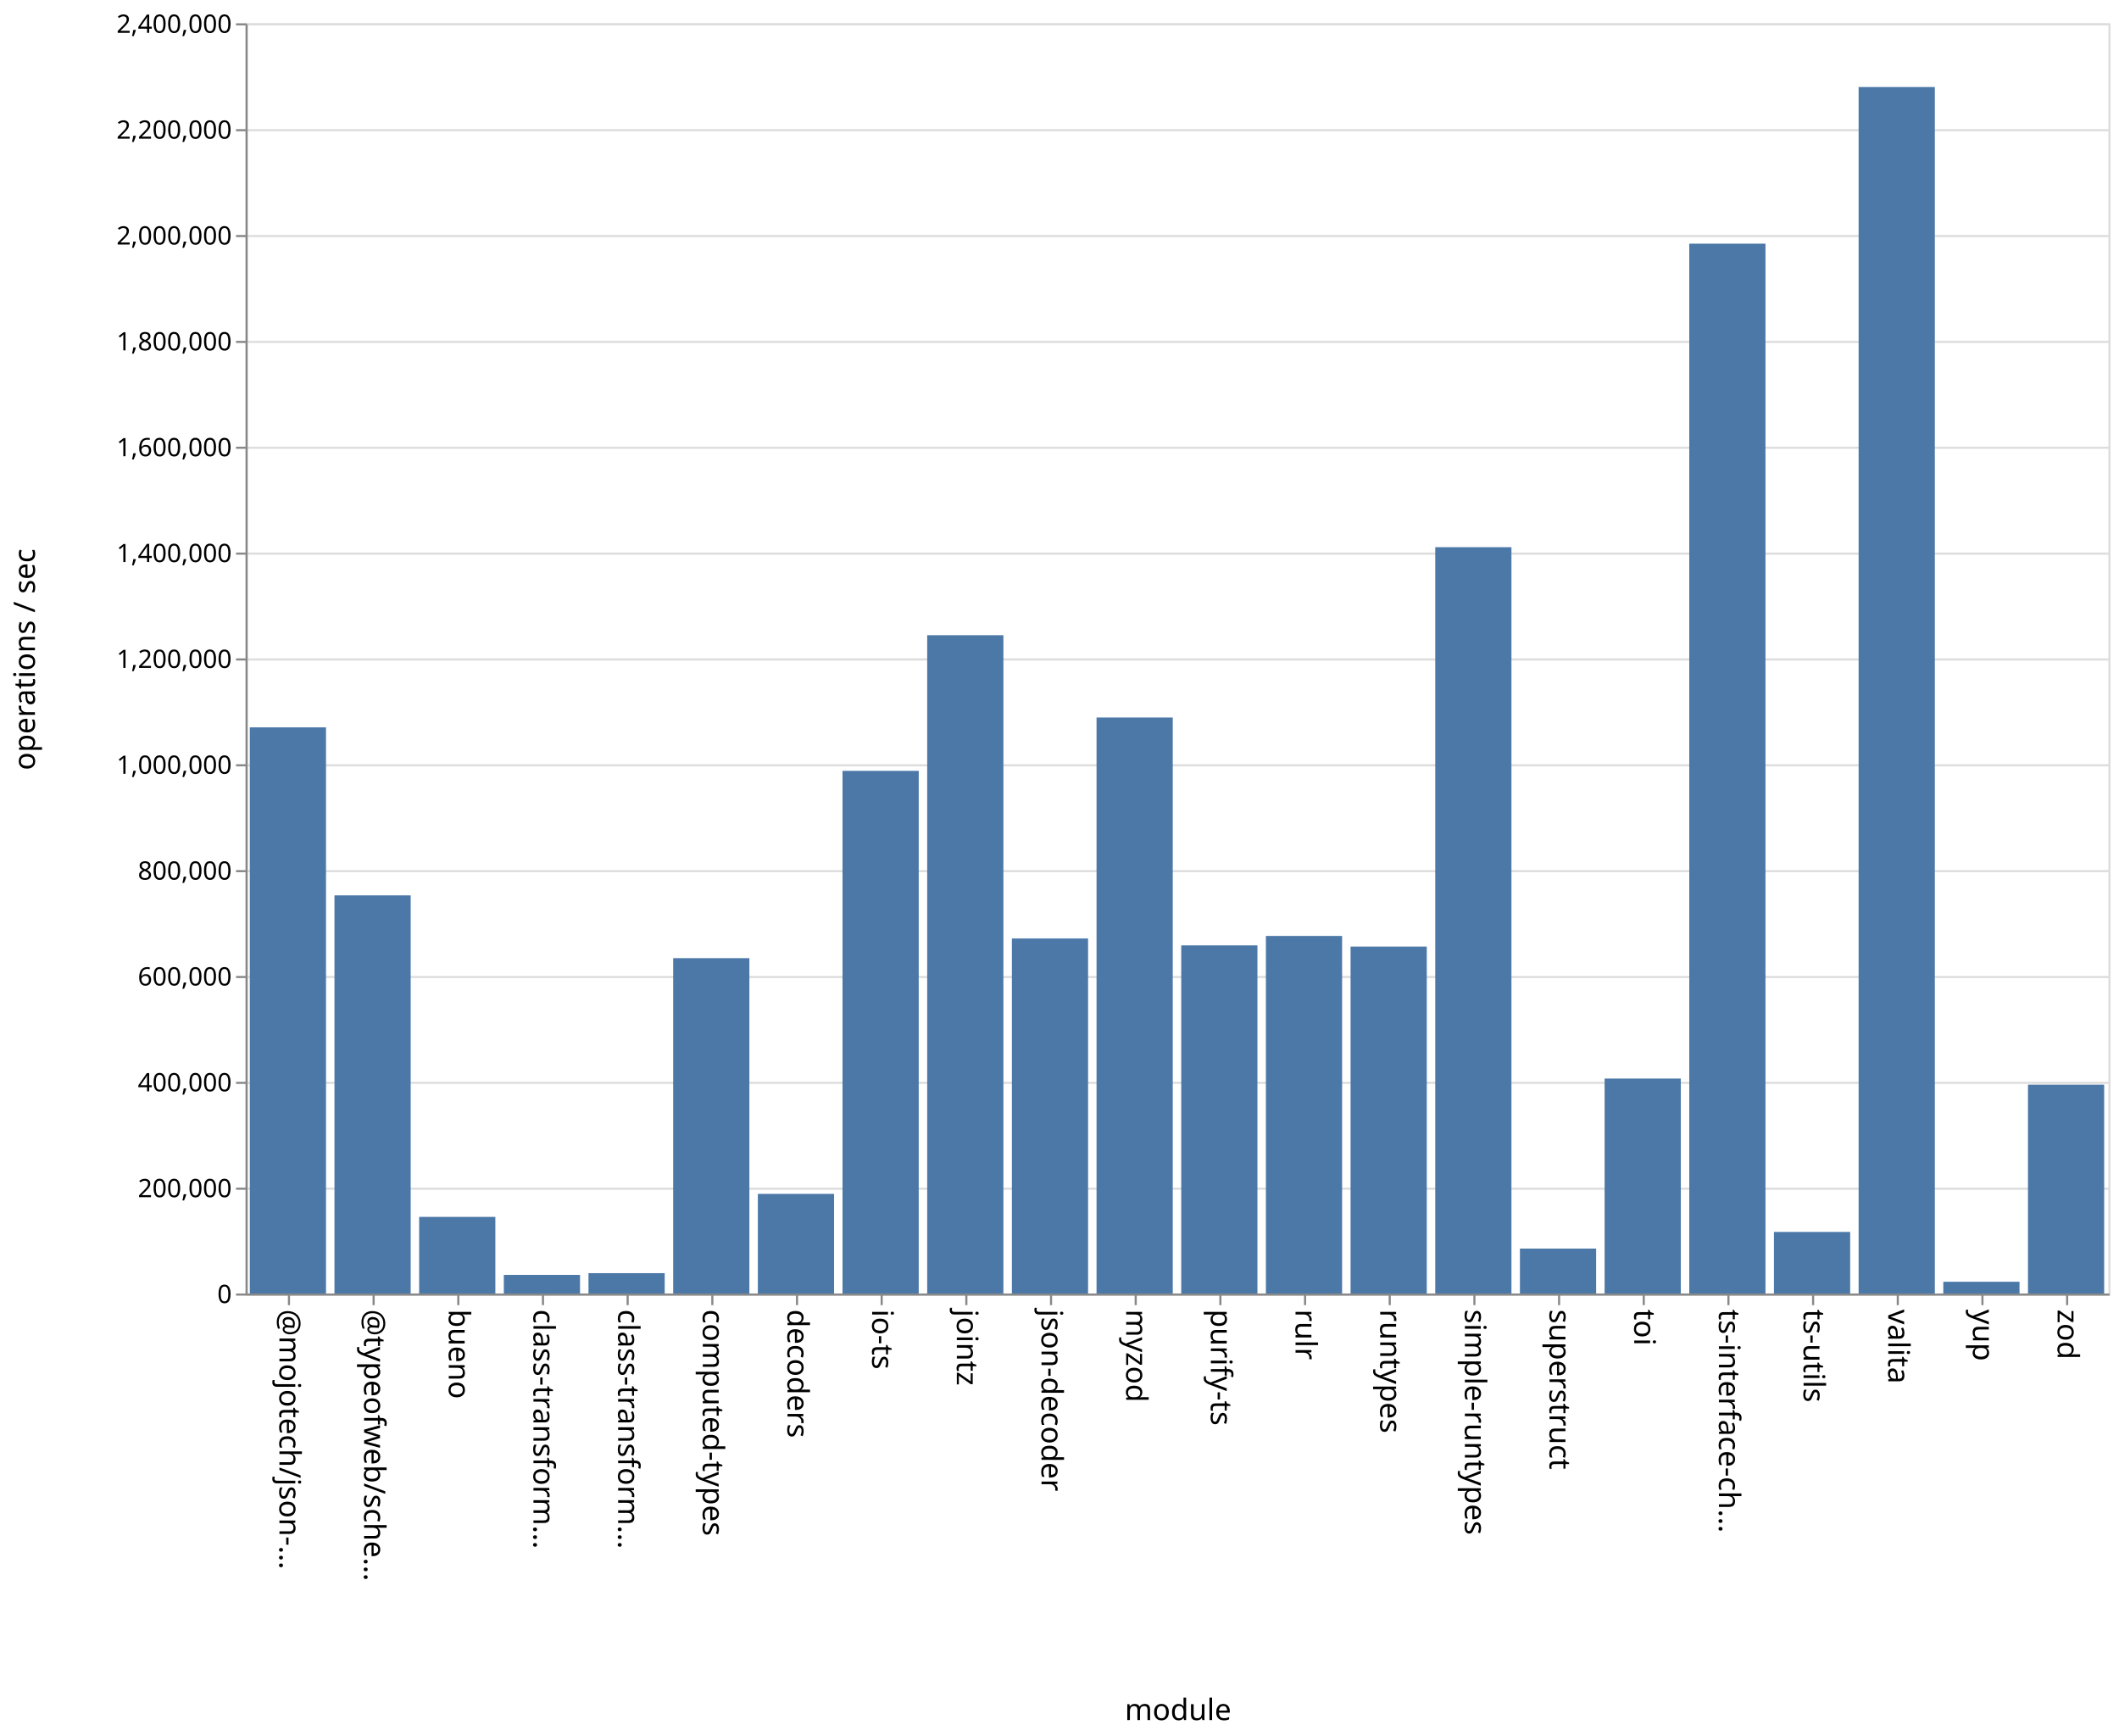
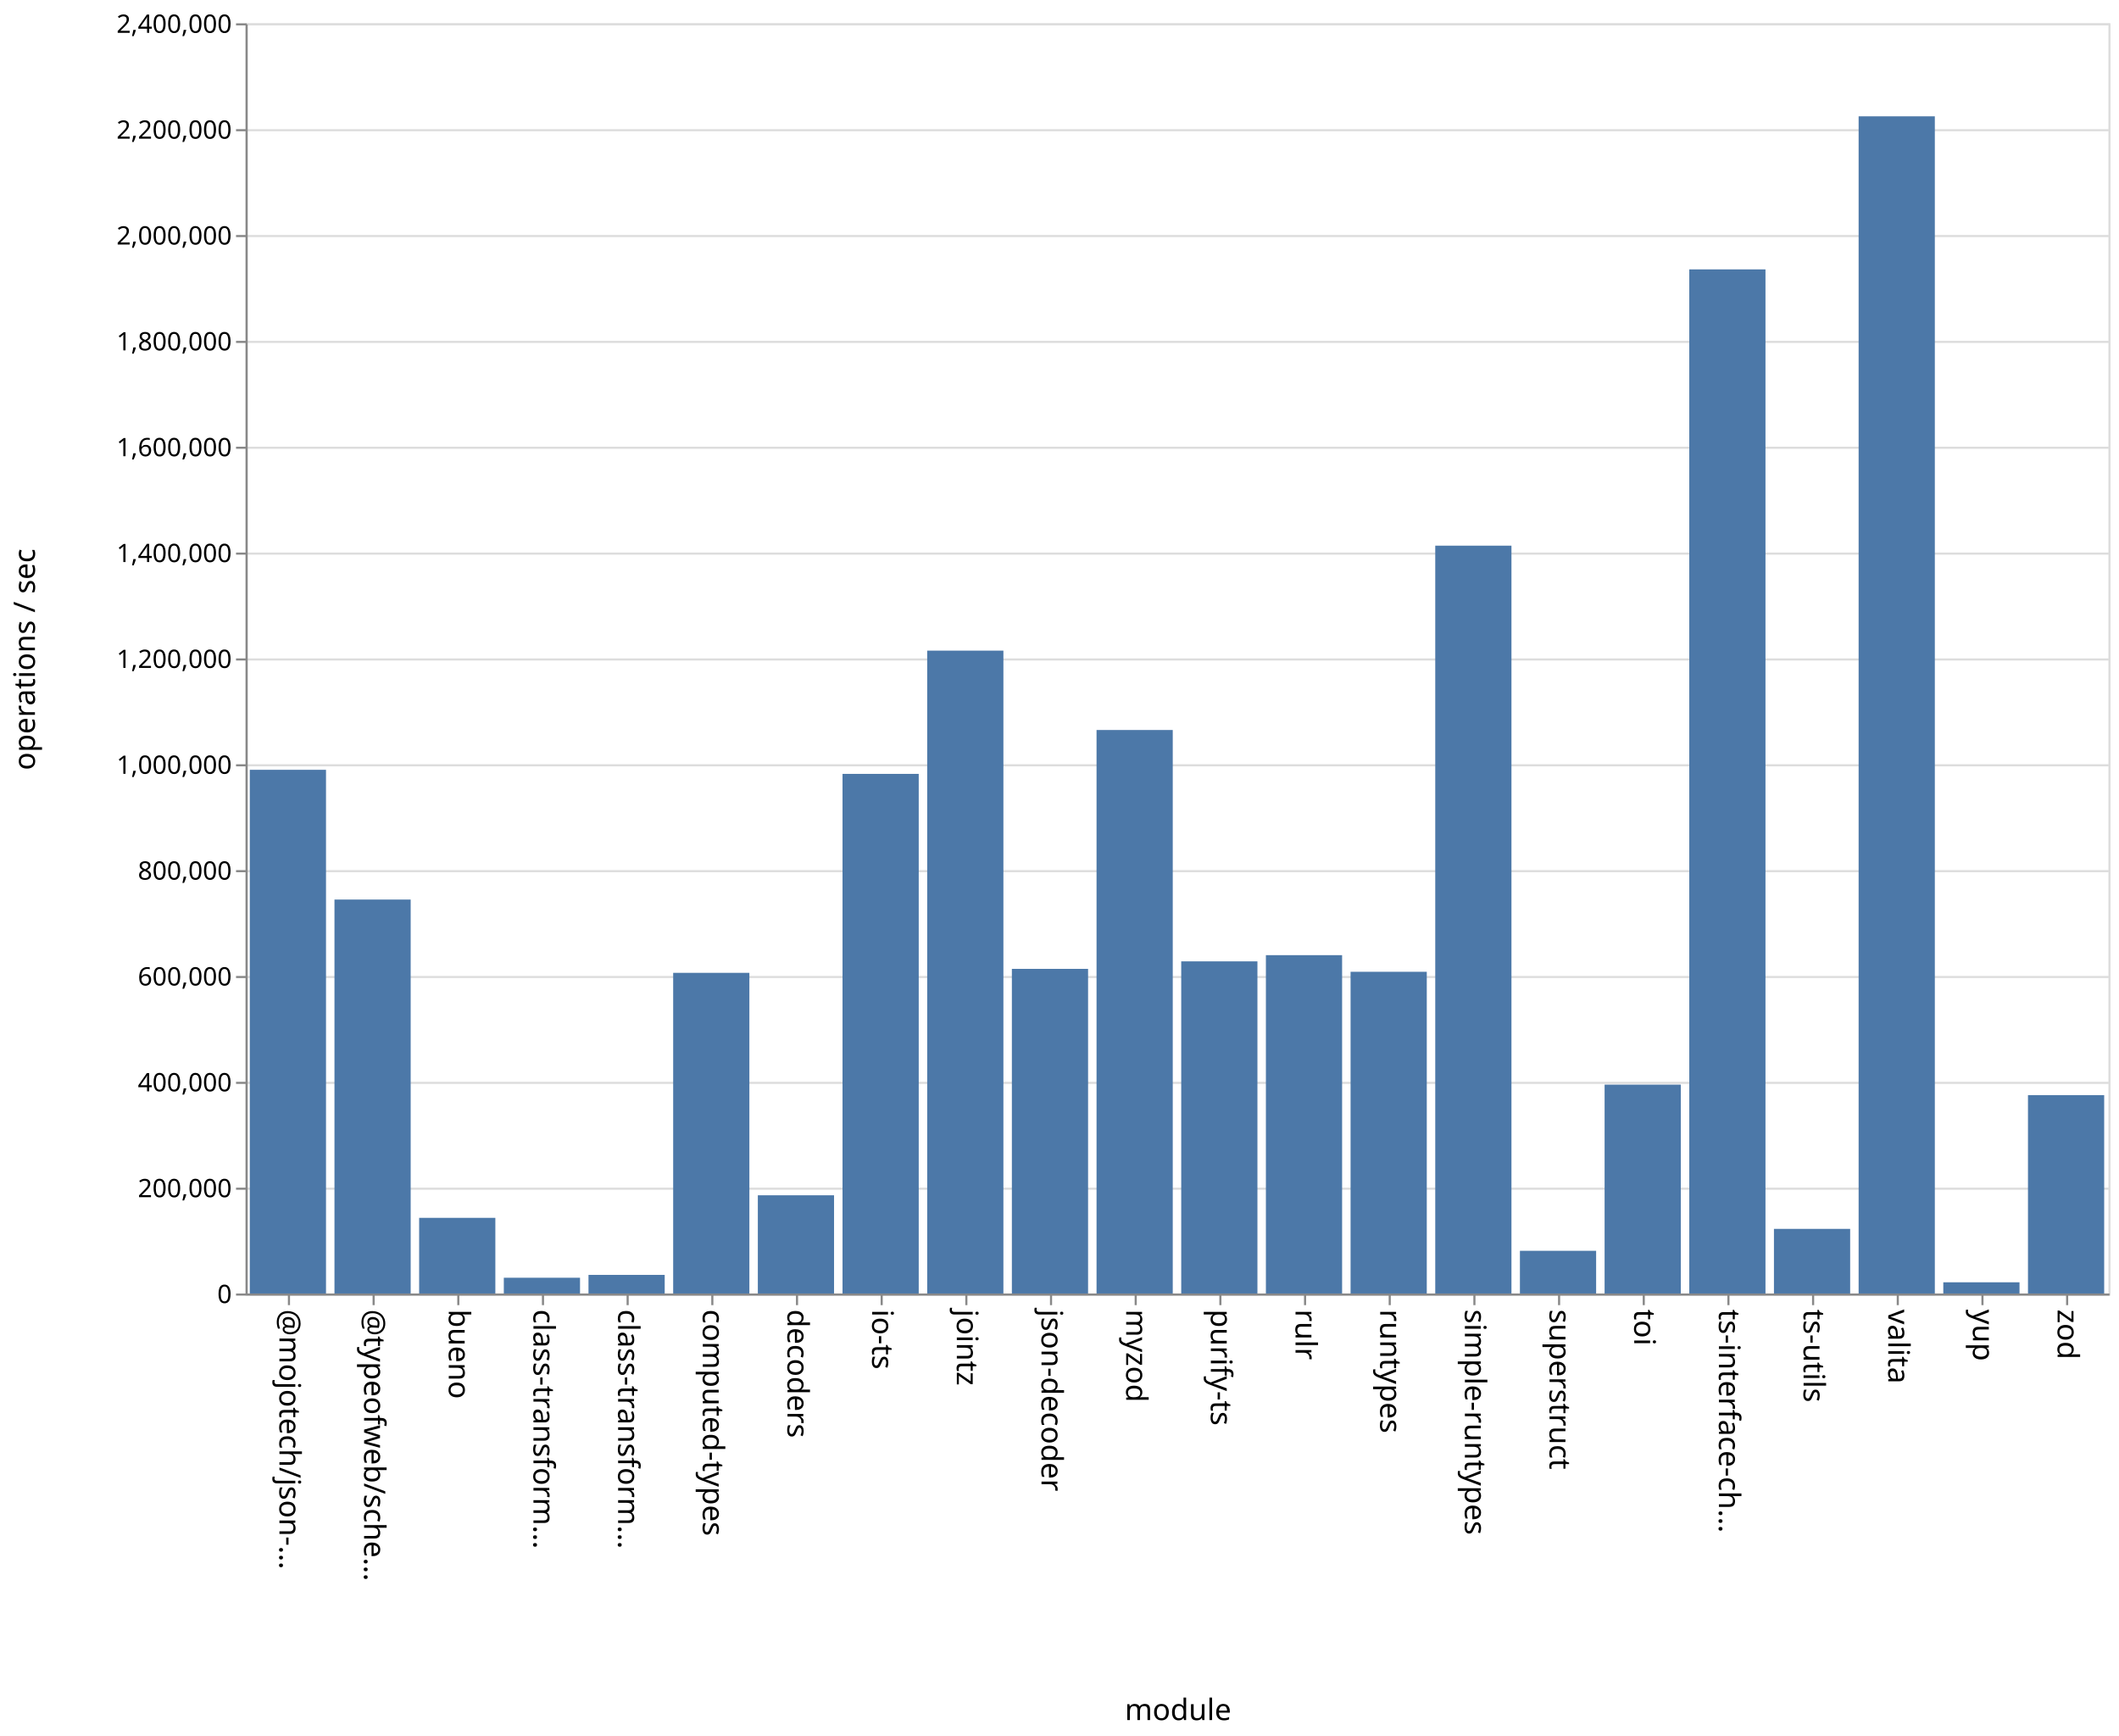
<svg xmlns="http://www.w3.org/2000/svg" class="marks" width="1001" height="820">
  <path fill="#fff" d="M0 0h1001v820H0z" />
  <g class="mark-group role-frame root" aria-roledescription="group mark container" fill="none" stroke-miterlimit="10">
    <path class="background" aria-hidden="true" d="M116.5 11.5h880v600h-880Z" stroke="#ddd" />
    <g class="mark-group role-axis" aria-roledescription="axis" aria-label="Y-axis for a linear scale with values from 0 to 2,400,000">
      <path class="background" aria-hidden="true" d="M116.5 11.5Z" pointer-events="none" />
      <g class="mark-rule role-axis-grid" pointer-events="none" stroke="#ddd">
        <path d="M116.5 611.5h880M116.5 561.5h880M116.5 511.5h880M116.5 461.5h880M116.5 411.5h880M116.5 361.5h880M116.5 311.5h880M116.5 261.5h880M116.5 211.5h880M116.5 161.5h880M116.5 111.5h880M116.5 61.5h880M116.5 11.5h880" />
      </g>
    </g>
    <g pointer-events="none" class="mark-group role-axis" aria-roledescription="axis" aria-label="X-axis titled 'module' for a discrete scale with 22 values: @mojotech/json-type-validation, @typeofweb/schema, bueno, class-transformer-validator-async, class-transformer-validator-sync, ending with zod">
      <path class="background" aria-hidden="true" d="M116.5 611.5Z" />
      <g class="mark-rule role-axis-tick" stroke="#888">
        <path d="M136.5 611.5v5M176.5 611.5v5M216.5 611.5v5M256.5 611.5v5M296.5 611.5v5M336.5 611.5v5M376.5 611.5v5M416.5 611.5v5M456.5 611.5v5M496.5 611.5v5M536.5 611.5v5M576.5 611.5v5M616.5 611.5v5M656.5 611.5v5M696.5 611.5v5M736.5 611.5v5M776.5 611.5v5M816.5 611.5v5M856.5 611.5v5M896.5 611.5v5M936.5 611.5v5M976.5 611.5v5" />
      </g>
      <g class="mark-text role-axis-label" font-family="sans-serif" font-size="14" fill="#000">
        <text transform="rotate(90 -243.25 375.25)">@mojotech/json-…</text>
        <text transform="rotate(90 -223.25 395.25)">@typeofweb/sche…</text>
        <text transform="rotate(90 -203.25 415.25)">bueno</text>
        <text transform="rotate(90 -183.25 435.25)">class-transform…</text>
        <text transform="rotate(90 -163.25 455.25)">class-transform…</text>
        <text transform="rotate(90 -143.25 475.25)">computed-types</text>
        <text transform="rotate(90 -123.25 495.25)">decoders</text>
        <text transform="rotate(90 -103.25 515.25)">io-ts</text>
        <text transform="rotate(90 -83.25 535.25)">jointz</text>
        <text transform="rotate(90 -63.25 555.25)">json-decoder</text>
        <text transform="rotate(90 -43.25 575.25)">myzod</text>
        <text transform="rotate(90 -23.25 595.25)">purify-ts</text>
        <text transform="rotate(90 -3.25 615.25)">rulr</text>
        <text transform="rotate(90 16.75 635.25)">runtypes</text>
        <text transform="rotate(90 36.75 655.25)">simple-runtypes</text>
        <text transform="rotate(90 56.75 675.25)">superstruct</text>
        <text transform="rotate(90 76.75 695.25)">toi</text>
        <text transform="rotate(90 96.75 715.25)">ts-interface-ch…</text>
        <text transform="rotate(90 116.75 735.25)">ts-utils</text>
        <text transform="rotate(90 136.75 755.25)">valita</text>
        <text transform="rotate(90 156.75 775.25)">yup</text>
        <text transform="rotate(90 176.75 795.25)">zod</text>
      </g>
      <path stroke="#888" d="M116.5 611.5h880" class="mark-rule role-axis-domain" />
      <text text-anchor="middle" transform="translate(556.5 812.5)" font-family="sans-serif" font-size="14" fill="#000" class="mark-text role-axis-title">module</text>
    </g>
    <g pointer-events="none" class="mark-group role-axis" aria-roledescription="axis" aria-label="Y-axis titled 'operations / sec' for a linear scale with values from 0 to 2,400,000">
      <path class="background" aria-hidden="true" d="M116.5 11.5Z" />
      <g class="mark-rule role-axis-tick" stroke="#888">
        <path d="M116.5 611.5h-5M116.5 561.5h-5M116.5 511.5h-5M116.5 461.5h-5M116.5 411.5h-5M116.5 361.5h-5M116.5 311.5h-5M116.5 261.5h-5M116.5 211.5h-5M116.5 161.5h-5M116.5 111.5h-5M116.5 61.5h-5M116.5 11.5h-5" />
      </g>
      <g class="mark-text role-axis-label" text-anchor="end" font-family="sans-serif" font-size="12" fill="#000">
        <text transform="translate(109.5 615.5)">0</text>
        <text transform="translate(109.5 565.5)">200,000</text>
        <text transform="translate(109.5 515.5)">400,000</text>
        <text transform="translate(109.5 465.5)">600,000</text>
        <text transform="translate(109.5 415.5)">800,000</text>
        <text transform="translate(109.5 365.5)">1,000,000</text>
        <text transform="translate(109.5 315.5)">1,200,000</text>
        <text transform="translate(109.5 265.5)">1,400,000</text>
        <text transform="translate(109.5 215.5)">1,600,000</text>
        <text transform="translate(109.5 165.5)">1,800,000</text>
        <text transform="translate(109.5 115.5)">2,000,000</text>
        <text transform="translate(109.5 65.5)">2,200,000</text>
        <text transform="translate(109.5 15.5)">2,400,000</text>
      </g>
      <path stroke="#888" d="M116.5 611.5v-600" class="mark-rule role-axis-domain" />
      <text text-anchor="middle" transform="rotate(-90 164 147.5)" font-family="sans-serif" font-size="14" fill="#000" class="mark-text role-axis-title">operations / sec</text>
    </g>
    <g class="mark-rect role-mark marks" aria-roledescription="rect mark container" fill="#4c78a8">
-       <path d="M198 574.808h36V611h-36ZM238 602.208h36V611h-36ZM278 601.389h36V611h-36ZM318 452.595h36V611h-36ZM358 563.937h36V611h-36ZM398 364.122h36V611h-36ZM438 300.048h36V611h-36ZM478 443.303h36V611h-36ZM118 343.577h36V611h-36ZM518 338.925h36V611h-36ZM558 446.556h36V611h-36ZM598 442.104h36V611h-36ZM638 447.118h36V611h-36ZM678 258.471h36V611h-36ZM718 589.78h36V611h-36ZM758 509.466h36V611h-36ZM798 115.096h36V611h-36ZM838 581.912h36V611h-36ZM158 422.93h36V611h-36ZM878 41.112h36V611h-36ZM918 605.452h36V611h-36ZM958 512.355h36V611h-36Z" />
+       <path d="M198 575.264h36V611h-36ZM238 603.554h36V611h-36ZM278 602.21h36V611h-36ZM318 459.531h36V611h-36ZM358 564.604h36V611h-36ZM398 365.553h36V611h-36ZM438 307.333h36V611h-36ZM478 457.656h36V611h-36ZM118 363.62h36V611h-36ZM518 344.824h36V611h-36ZM558 454.108h36V611h-36ZM598 451.181h36V611h-36ZM638 459.034h36V611h-36ZM678 257.753h36V611h-36ZM718 590.831h36V611h-36ZM758 512.335h36V611h-36ZM798 127.247h36V611h-36ZM838 580.473h36V611h-36ZM158 424.914h36V611h-36ZM878 54.945h36V611h-36ZM918 605.705h36V611h-36ZM958 517.3h36V611h-36Z" />
    </g>
  </g>
</svg>
